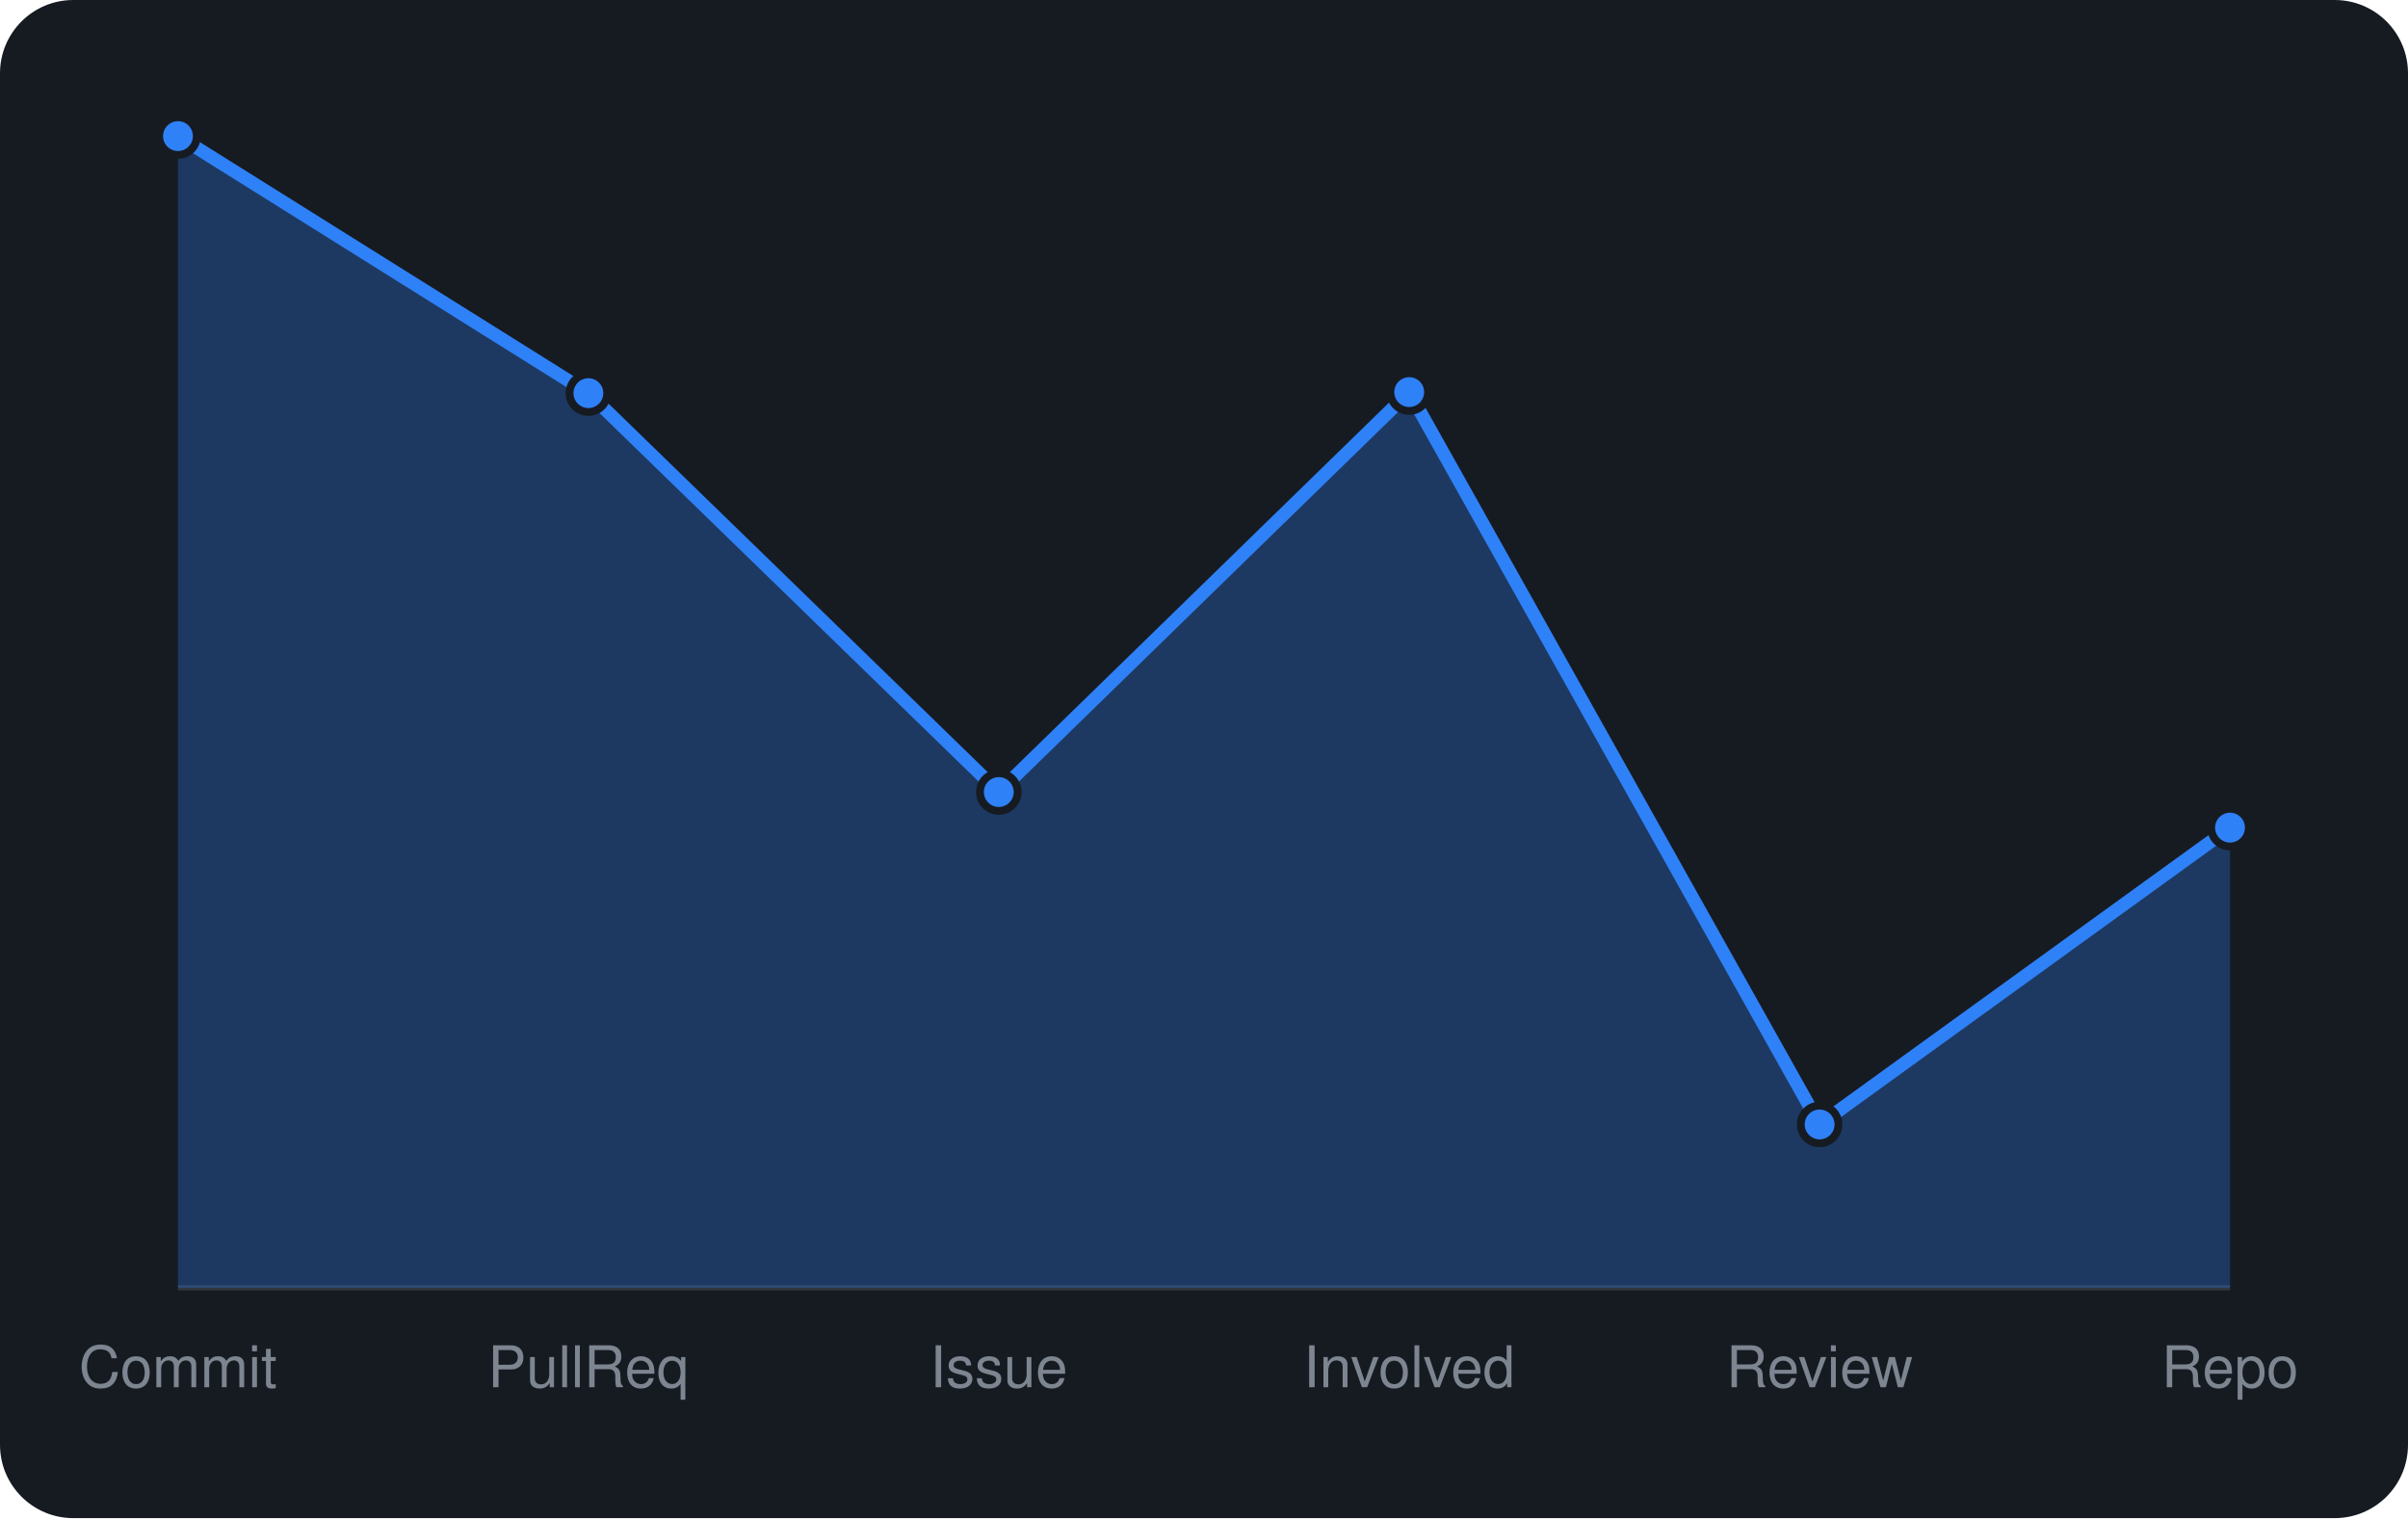
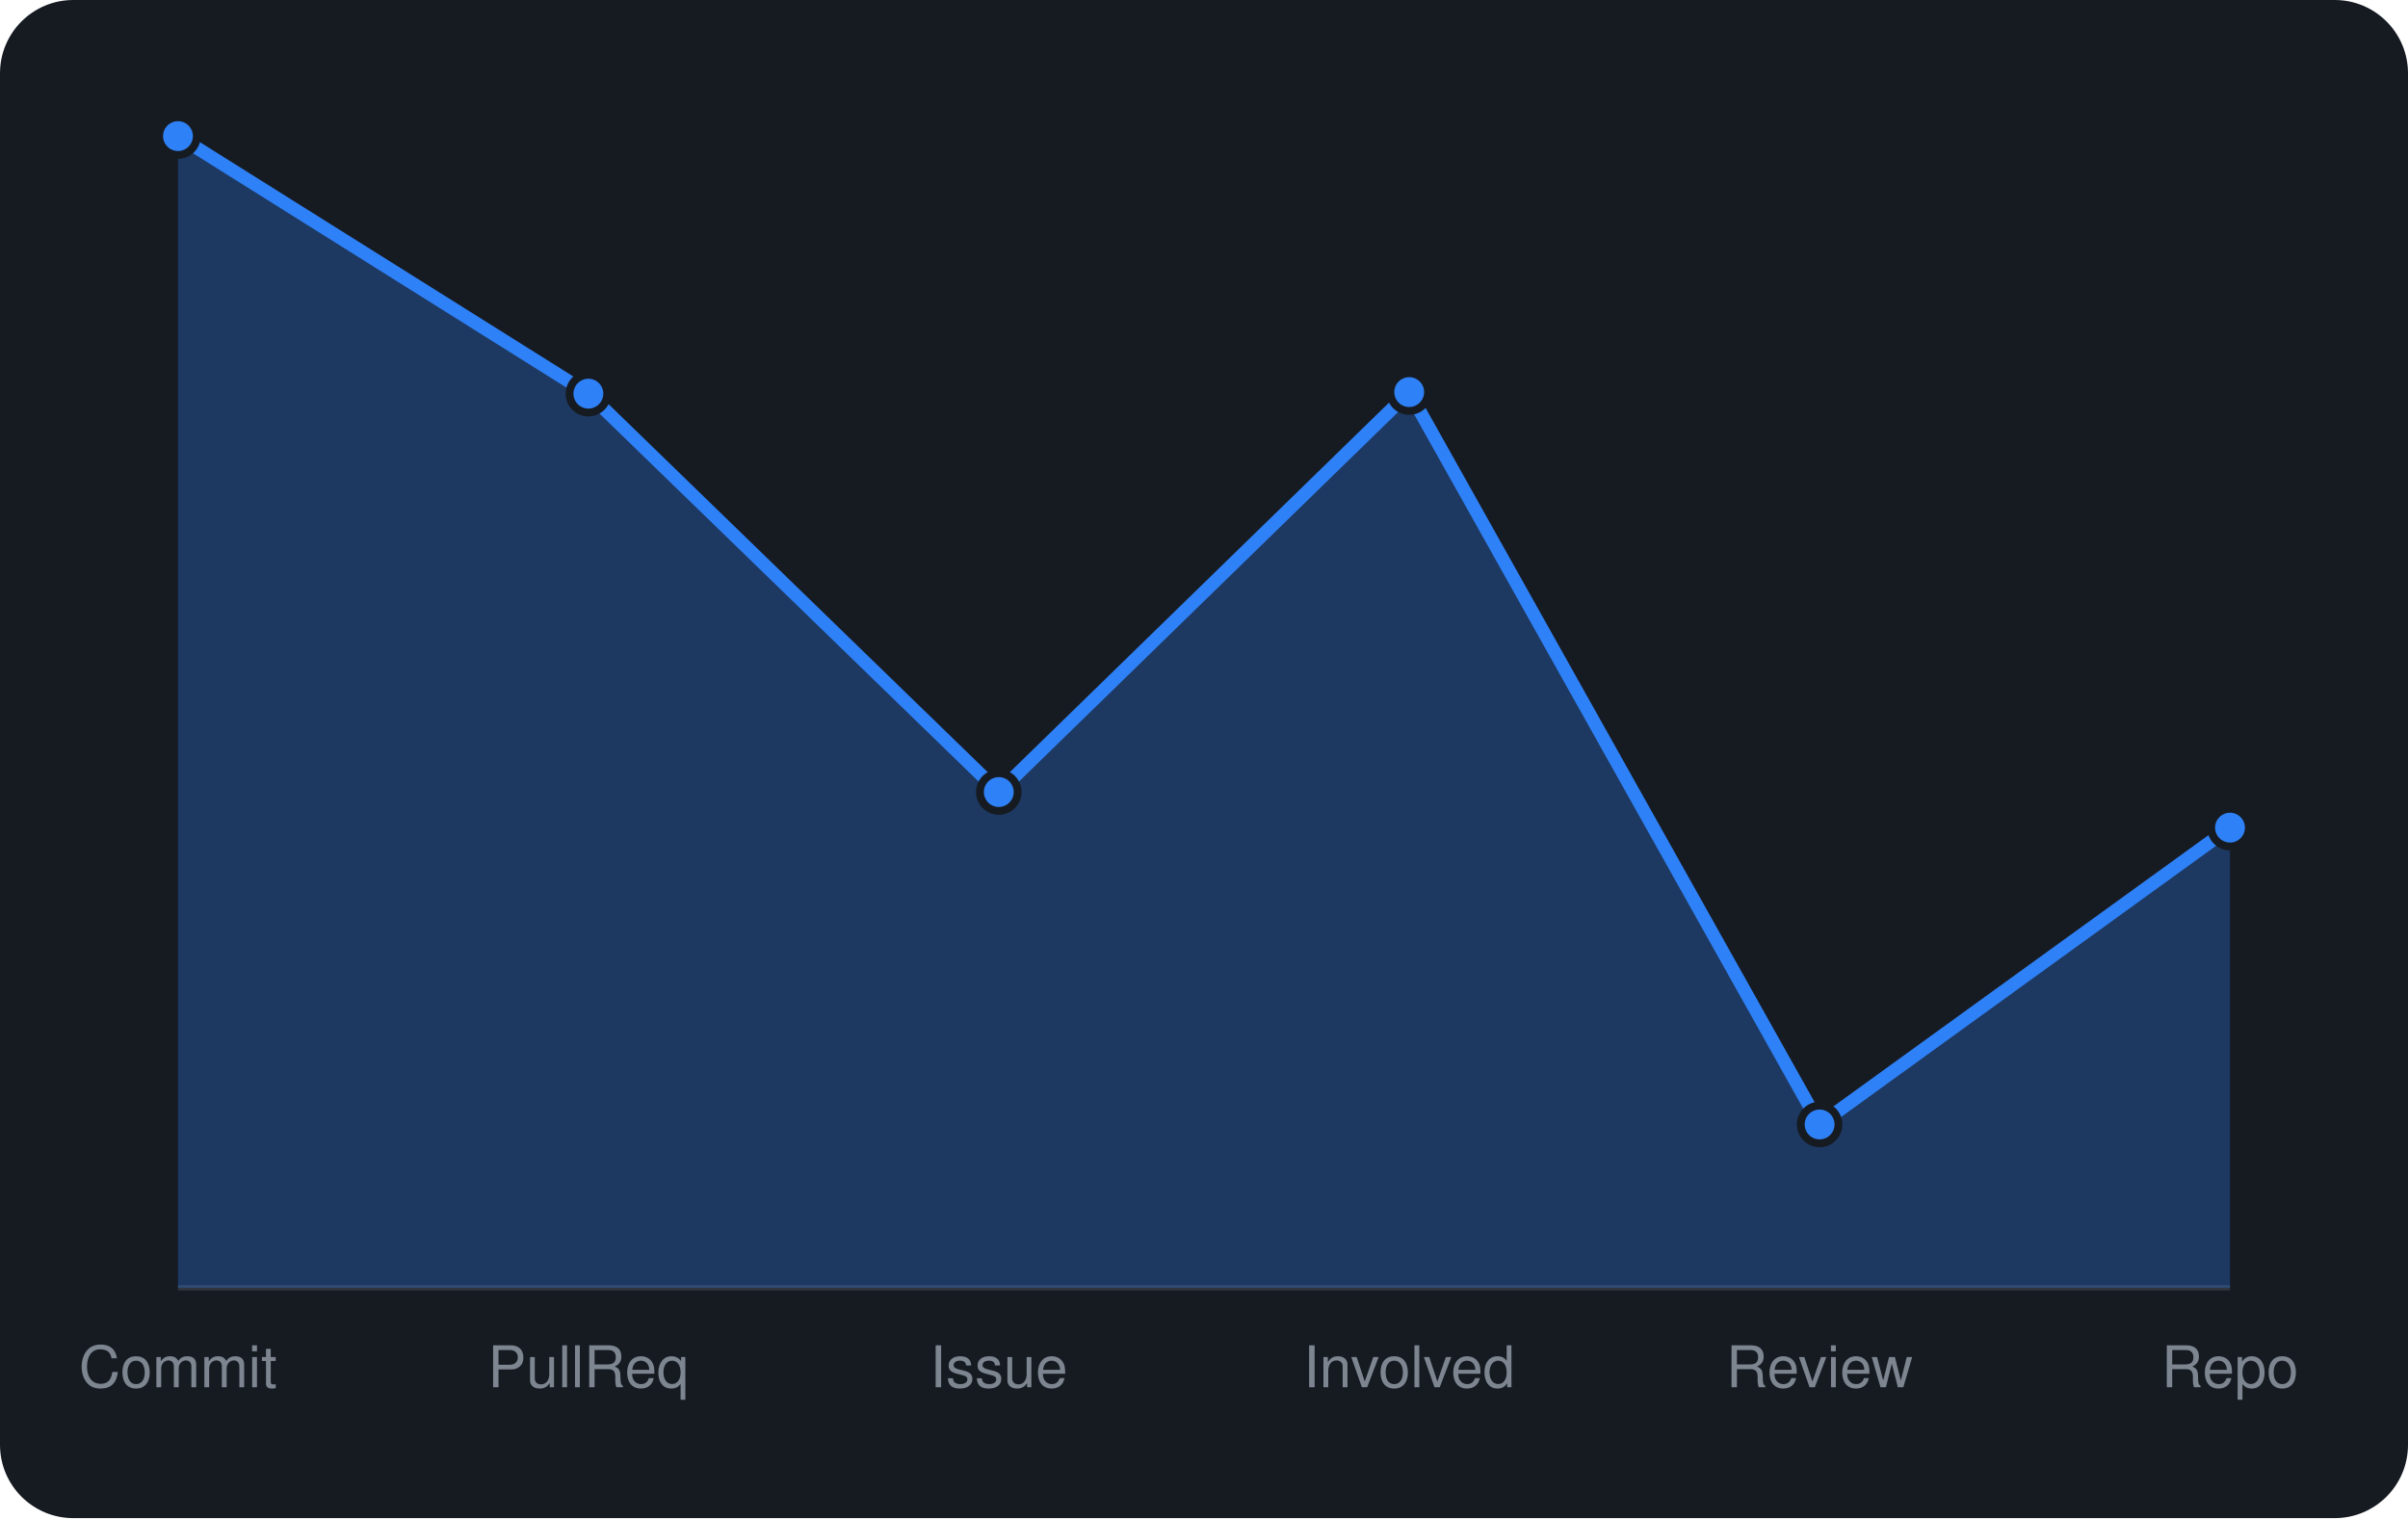
<svg xmlns="http://www.w3.org/2000/svg" viewBox="0 0 460 290" width="460" height="290" font-family="-apple-system,BlinkMacSystemFont,'Segoe UI',Helvetica,Arial,sans-serif">
  <rect width="460" height="290" rx="14" fill="#161b22" />
  <line x1="34" y1="246" x2="426" y2="246" stroke="#30363d" />
-   <path d="M34.0 246 L34.0 26.0L112.4 75.1L190.8 151.3L269.2 74.9L347.6 214.8L426.0 158.1 L426.0 246 Z" fill="rgba(47,129,247,0.3)" />
-   <path d="M34.0 26.0L112.4 75.1L190.8 151.3L269.2 74.9L347.6 214.8L426.0 158.1" fill="none" stroke="#2f81f7" stroke-width="2.5" stroke-linejoin="round" />
+   <path d="M34.0 246 L34.0 26.0L112.4 75.2L190.8 151.3L269.2 74.9L347.6 214.8L426.0 158.1 L426.0 246 Z" fill="rgba(47,129,247,0.3)" />
+   <path d="M34.0 26.0L112.4 75.2L190.8 151.3L269.2 74.9L347.6 214.8L426.0 158.1" fill="none" stroke="#2f81f7" stroke-width="2.5" stroke-linejoin="round" />
  <circle cx="34.0" cy="26.0" r="3.6" fill="#2f81f7" stroke="#161b22" stroke-width="1.5" />
-   <circle cx="112.4" cy="75.1" r="3.6" fill="#2f81f7" stroke="#161b22" stroke-width="1.5" />
+   <circle cx="112.4" cy="75.2" r="3.6" fill="#2f81f7" stroke="#161b22" stroke-width="1.5" />
  <circle cx="190.8" cy="151.3" r="3.6" fill="#2f81f7" stroke="#161b22" stroke-width="1.5" />
  <circle cx="269.2" cy="74.9" r="3.6" fill="#2f81f7" stroke="#161b22" stroke-width="1.5" />
  <circle cx="347.6" cy="214.8" r="3.6" fill="#2f81f7" stroke="#161b22" stroke-width="1.5" />
  <circle cx="426.0" cy="158.1" r="3.6" fill="#2f81f7" stroke="#161b22" stroke-width="1.5" />
  <text x="34.0" y="265" text-anchor="middle" font-size="11" fill="#7d8590">Commit</text>
  <text x="112.4" y="265" text-anchor="middle" font-size="11" fill="#7d8590">PullReq</text>
  <text x="190.8" y="265" text-anchor="middle" font-size="11" fill="#7d8590">Issue</text>
  <text x="269.2" y="265" text-anchor="middle" font-size="11" fill="#7d8590">Involved</text>
  <text x="347.6" y="265" text-anchor="middle" font-size="11" fill="#7d8590">Review</text>
  <text x="426.0" y="265" text-anchor="middle" font-size="11" fill="#7d8590">Repo</text>
</svg>
